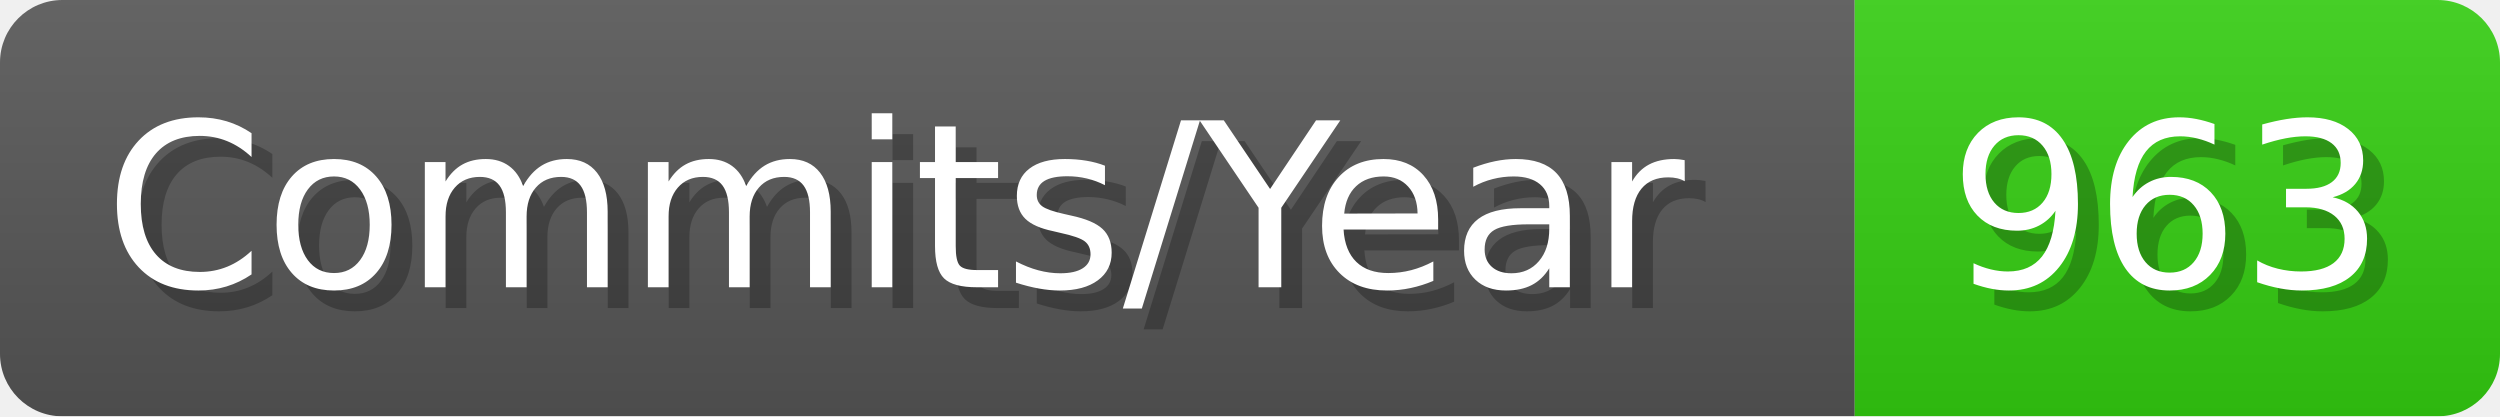
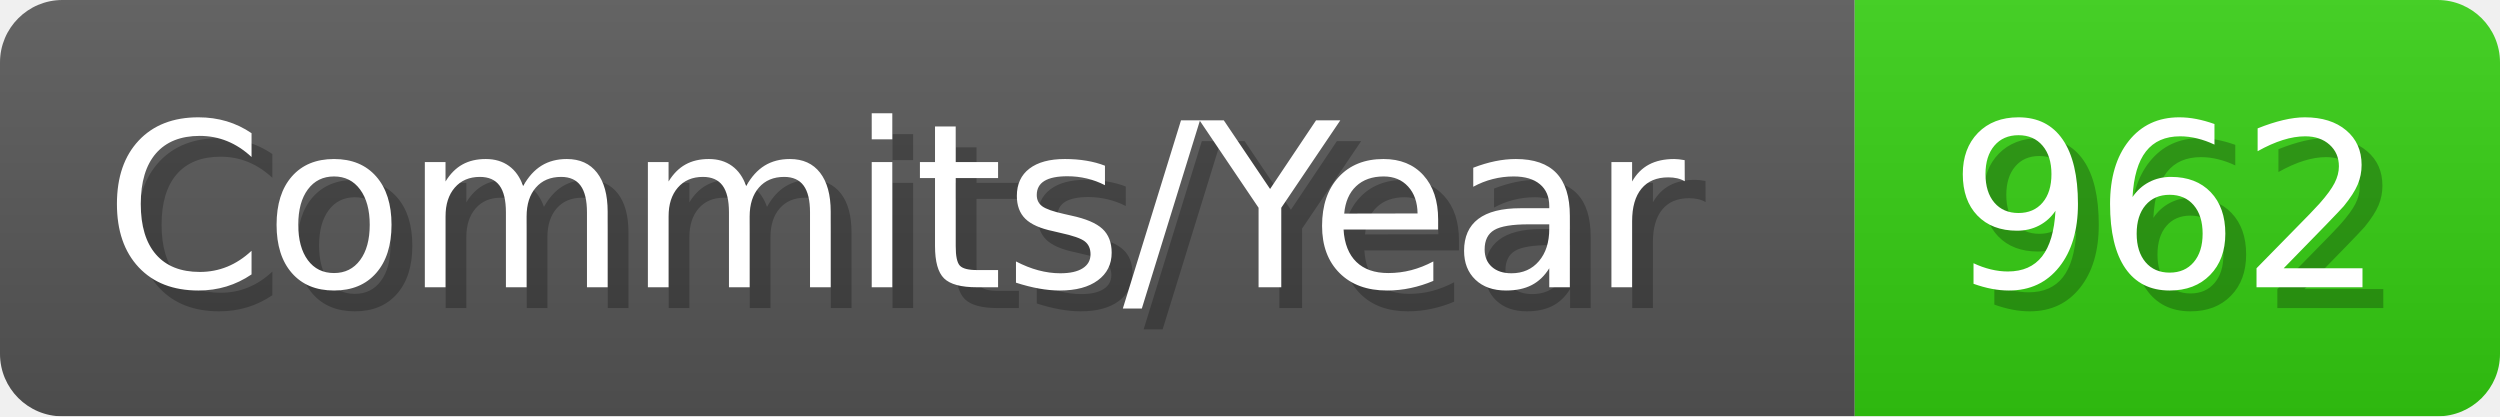
- <svg xmlns="http://www.w3.org/2000/svg" width="120.1" height="20" viewBox="0 0 1201 200" role="img" aria-label="Commits/Year: 963">
+ <svg xmlns="http://www.w3.org/2000/svg" width="120.1" height="20" viewBox="0 0 1201 200" role="img" aria-label="Commits/Year: 962">
  <linearGradient id="aUPdi" x2="0" y2="100%">
    <stop offset="0" stop-opacity=".1" stop-color="#EEE" />
    <stop offset="1" stop-opacity=".1" />
  </linearGradient>
  <mask id="WfAiQ">
    <rect width="1201" height="200" rx="30" fill="#FFF" />
  </mask>
  <g mask="url(#WfAiQ)">
    <rect width="891" height="200" fill="#555" />
    <rect width="310" height="200" fill="#3C1" x="891" />
    <rect width="1201" height="200" fill="url(#aUPdi)" />
  </g>
  <g aria-hidden="true" fill="#fff" text-anchor="start" font-family="Verdana,DejaVu Sans,sans-serif" font-size="110">
    <text x="60" y="148" textLength="791" fill="#000" opacity="0.25">Commits/Year</text>
    <text x="50" y="138" textLength="791">Commits/Year</text>
-     <text x="946" y="148" textLength="210" fill="#000" opacity="0.25">963</text>
-     <text x="936" y="138" textLength="210">963</text>
+     <text x="946" y="148" textLength="210" fill="#000" opacity="0.25">962</text>
+     <text x="936" y="138" textLength="210">962</text>
  </g>
</svg>
